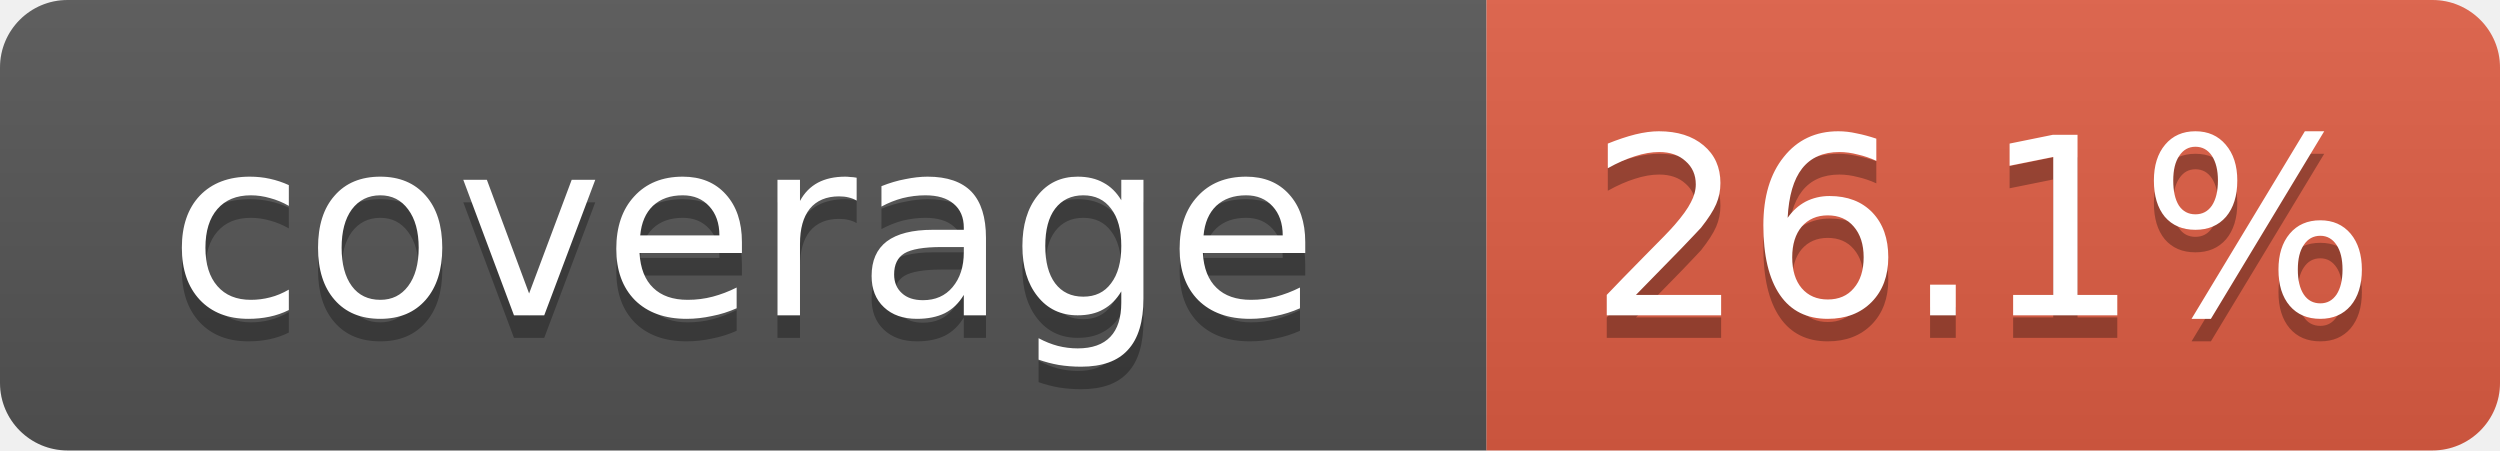
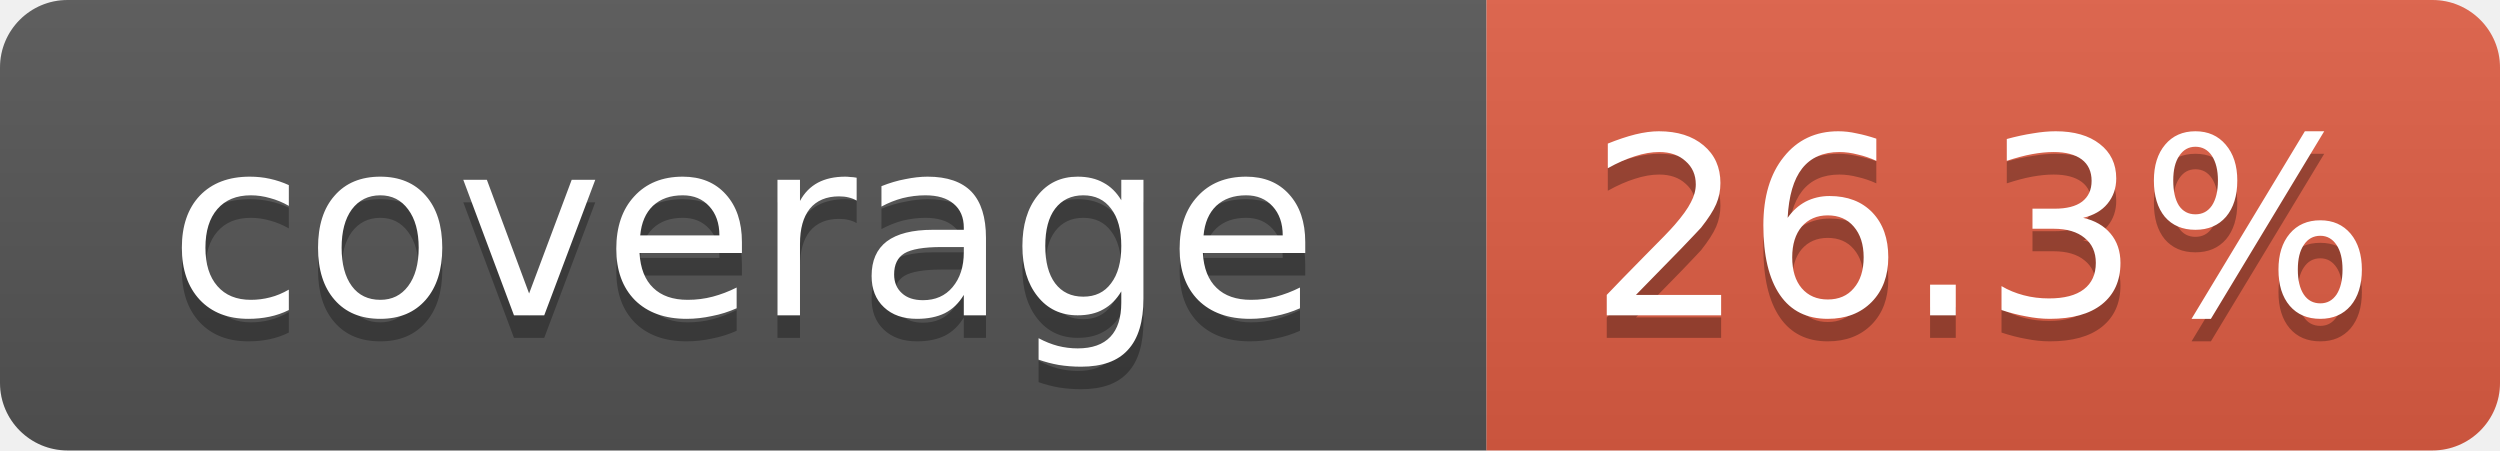
- <svg xmlns="http://www.w3.org/2000/svg" width="111" height="20" role="img" aria-label="coverage: 26.1%">
+ <svg xmlns="http://www.w3.org/2000/svg" width="111" height="20" role="img" aria-label="coverage: 26.3%">
  <linearGradient id="s" x2="0" y2="100%">
    <stop offset="0" stop-color="#bbb" stop-opacity=".1" />
    <stop offset="1" stop-opacity=".1" />
  </linearGradient>
  <clipPath id="r">
    <rect width="111" height="20" rx="3" fill="#fff" />
  </clipPath>
  <g clip-path="url(#r)">
    <rect width="66" height="20" fill="#555" />
    <rect x="66" width="45" height="20" fill="#e05d44" />
    <rect width="111" height="20" fill="url(#s)" />
  </g>
  <g fill="#fff" text-anchor="middle" font-family="Verdana,DejaVu Sans,Geneva,sans-serif" font-size="11">
    <text x="33" y="15" fill="#010101" fill-opacity=".3">coverage</text>
    <text x="33" y="14">coverage</text>
-     <text x="88" y="15" fill="#010101" fill-opacity=".3">26.1%</text>
-     <text x="88" y="14">26.1%</text>
+     <text x="88" y="15" fill="#010101" fill-opacity=".3">26.3%</text>
+     <text x="88" y="14">26.3%</text>
  </g>
</svg>
